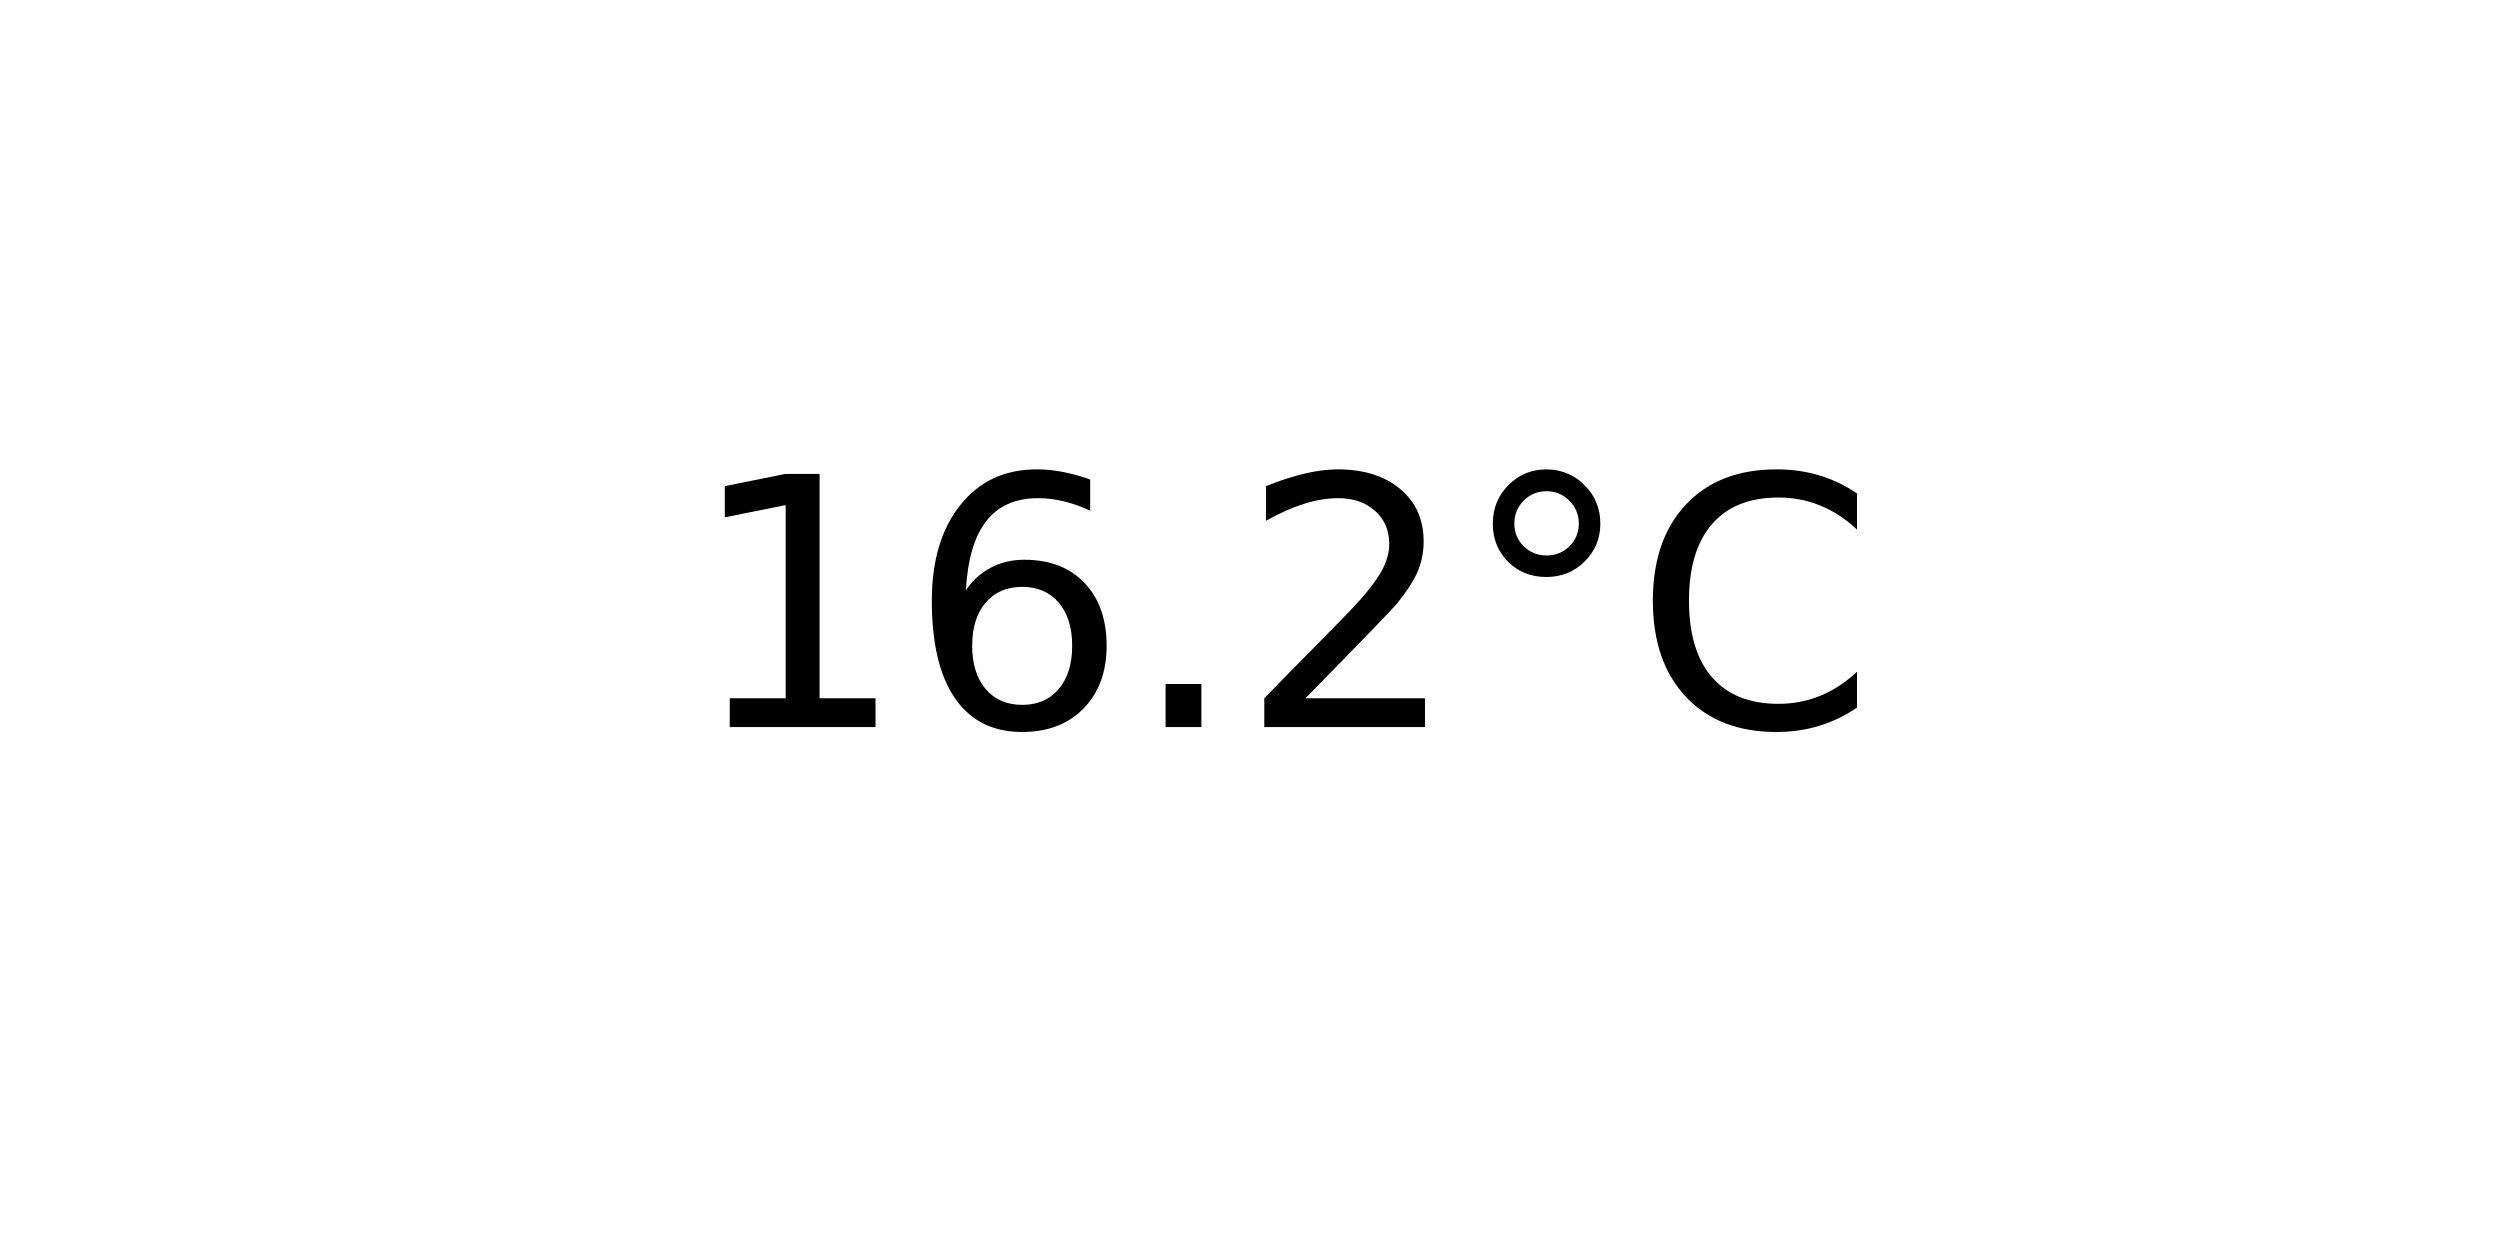
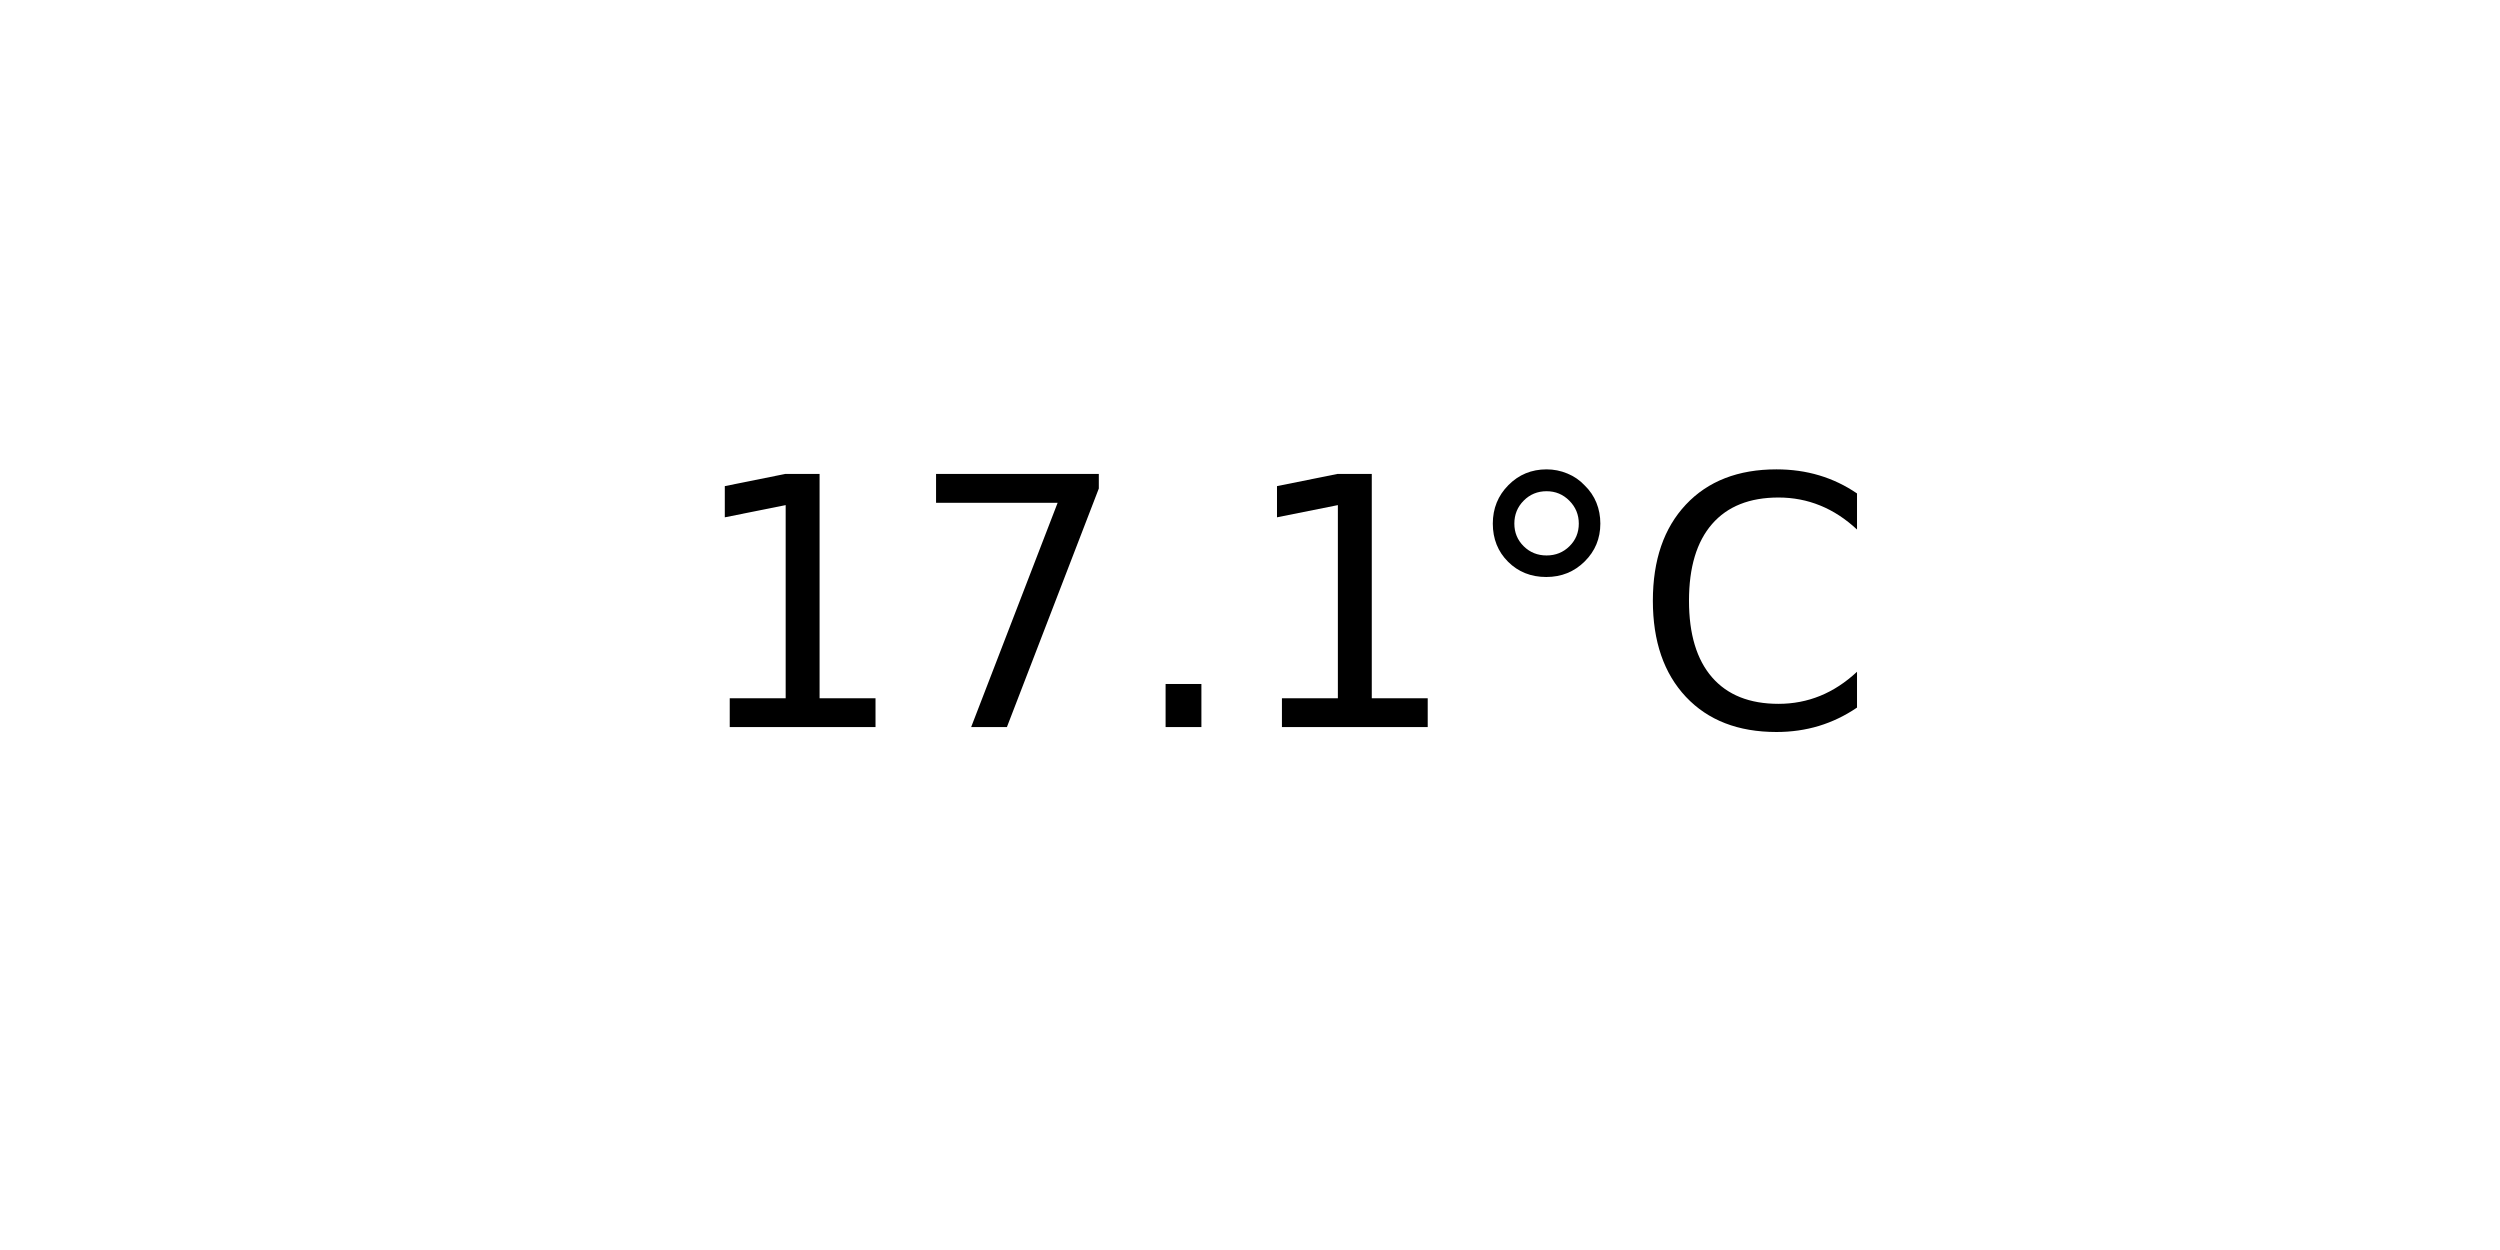
<svg xmlns="http://www.w3.org/2000/svg" xmlns:xlink="http://www.w3.org/1999/xlink" width="72pt" height="36pt" viewBox="0 0 72 36" version="1.1">
  <defs>
    <style type="text/css">*{stroke-linejoin: round; stroke-linecap: butt}</style>
  </defs>
  <g id="figure_1">
    <g id="axes_1">
      <g id="text_1">
        <g transform="translate(19.77578 20.93937) scale(0.1 -0.1)">
          <defs>
            <path id="DejaVuSans-31" d="M 794 531  L 1825 531  L 1825 4091  L 703 3866  L 703 4441  L 1819 4666  L 2450 4666  L 2450 531  L 3481 531  L 3481 0  L 794 0  L 794 531  z " transform="scale(0.015625)" />
-             <path id="DejaVuSans-36" d="M 2113 2584  Q 1688 2584 1439 2293  Q 1191 2003 1191 1497  Q 1191 994 1439 701  Q 1688 409 2113 409  Q 2538 409 2786 701  Q 3034 994 3034 1497  Q 3034 2003 2786 2293  Q 2538 2584 2113 2584  z M 3366 4563  L 3366 3988  Q 3128 4100 2886 4159  Q 2644 4219 2406 4219  Q 1781 4219 1451 3797  Q 1122 3375 1075 2522  Q 1259 2794 1537 2939  Q 1816 3084 2150 3084  Q 2853 3084 3261 2657  Q 3669 2231 3669 1497  Q 3669 778 3244 343  Q 2819 -91 2113 -91  Q 1303 -91 875 529  Q 447 1150 447 2328  Q 447 3434 972 4092  Q 1497 4750 2381 4750  Q 2619 4750 2861 4703  Q 3103 4656 3366 4563  z " transform="scale(0.015625)" />
+             <path id="DejaVuSans-37" d="M 525 4666  L 3525 4666  L 3525 4397  L 1831 0  L 1172 0  L 2766 4134  L 525 4134  L 525 4666  z " transform="scale(0.015625)" />
            <path id="DejaVuSans-2e" d="M 684 794  L 1344 794  L 1344 0  L 684 0  L 684 794  z " transform="scale(0.015625)" />
-             <path id="DejaVuSans-32" d="M 1228 531  L 3431 531  L 3431 0  L 469 0  L 469 531  Q 828 903 1448 1529  Q 2069 2156 2228 2338  Q 2531 2678 2651 2914  Q 2772 3150 2772 3378  Q 2772 3750 2511 3984  Q 2250 4219 1831 4219  Q 1534 4219 1204 4116  Q 875 4013 500 3803  L 500 4441  Q 881 4594 1212 4672  Q 1544 4750 1819 4750  Q 2544 4750 2975 4387  Q 3406 4025 3406 3419  Q 3406 3131 3298 2873  Q 3191 2616 2906 2266  Q 2828 2175 2409 1742  Q 1991 1309 1228 531  z " transform="scale(0.015625)" />
            <path id="DejaVuSans-b0" d="M 1600 4347  Q 1350 4347 1178 4173  Q 1006 4000 1006 3750  Q 1006 3503 1178 3333  Q 1350 3163 1600 3163  Q 1850 3163 2022 3333  Q 2194 3503 2194 3750  Q 2194 3997 2020 4172  Q 1847 4347 1600 4347  z M 1600 4750  Q 1800 4750 1984 4673  Q 2169 4597 2303 4453  Q 2447 4313 2519 4134  Q 2591 3956 2591 3750  Q 2591 3338 2302 3052  Q 2013 2766 1594 2766  Q 1172 2766 890 3047  Q 609 3328 609 3750  Q 609 4169 896 4459  Q 1184 4750 1600 4750  z " transform="scale(0.015625)" />
            <path id="DejaVuSans-43" d="M 4122 4306  L 4122 3641  Q 3803 3938 3442 4084  Q 3081 4231 2675 4231  Q 1875 4231 1450 3742  Q 1025 3253 1025 2328  Q 1025 1406 1450 917  Q 1875 428 2675 428  Q 3081 428 3442 575  Q 3803 722 4122 1019  L 4122 359  Q 3791 134 3420 21  Q 3050 -91 2638 -91  Q 1578 -91 968 557  Q 359 1206 359 2328  Q 359 3453 968 4101  Q 1578 4750 2638 4750  Q 3056 4750 3426 4639  Q 3797 4528 4122 4306  z " transform="scale(0.015625)" />
          </defs>
          <use xlink:href="#DejaVuSans-31" />
-           <use xlink:href="#DejaVuSans-36" x="63.623" />
+           <use xlink:href="#DejaVuSans-37" x="63.623" />
          <use xlink:href="#DejaVuSans-2e" x="127.246" />
-           <use xlink:href="#DejaVuSans-32" x="159.033" />
+           <use xlink:href="#DejaVuSans-31" x="159.033" />
          <use xlink:href="#DejaVuSans-b0" x="222.656" />
          <use xlink:href="#DejaVuSans-43" x="272.656" />
        </g>
      </g>
    </g>
  </g>
</svg>
